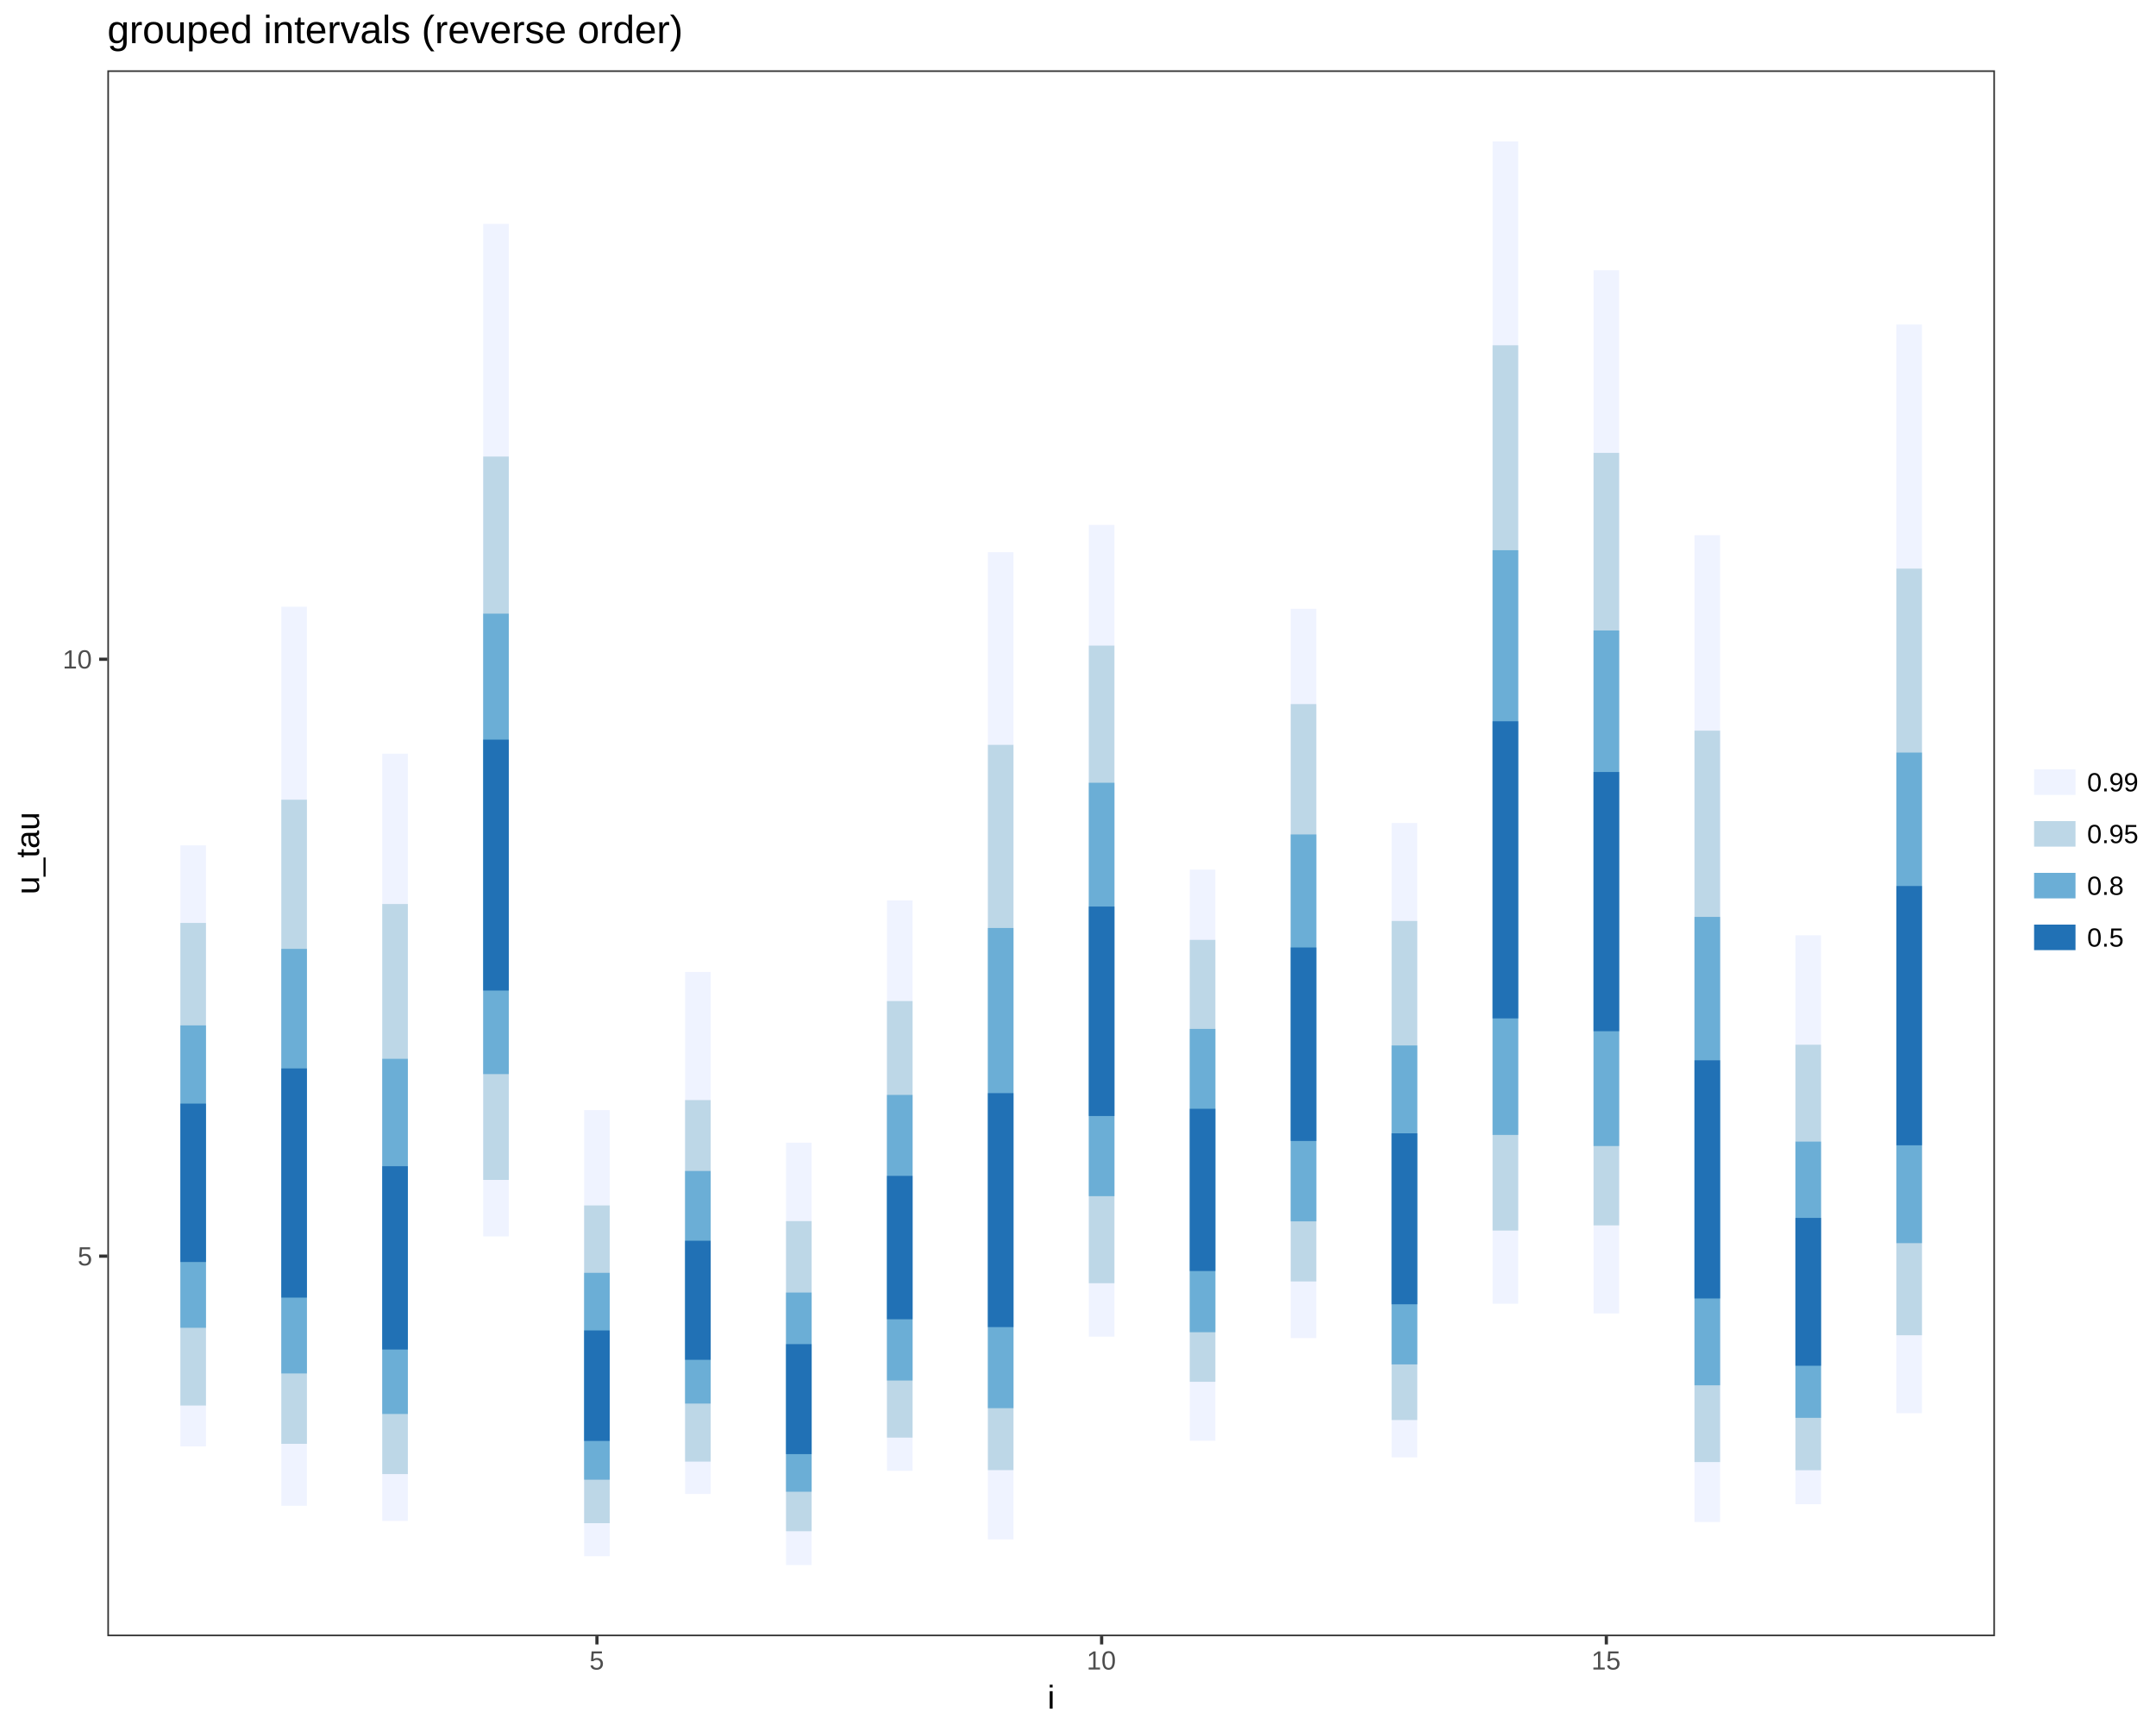
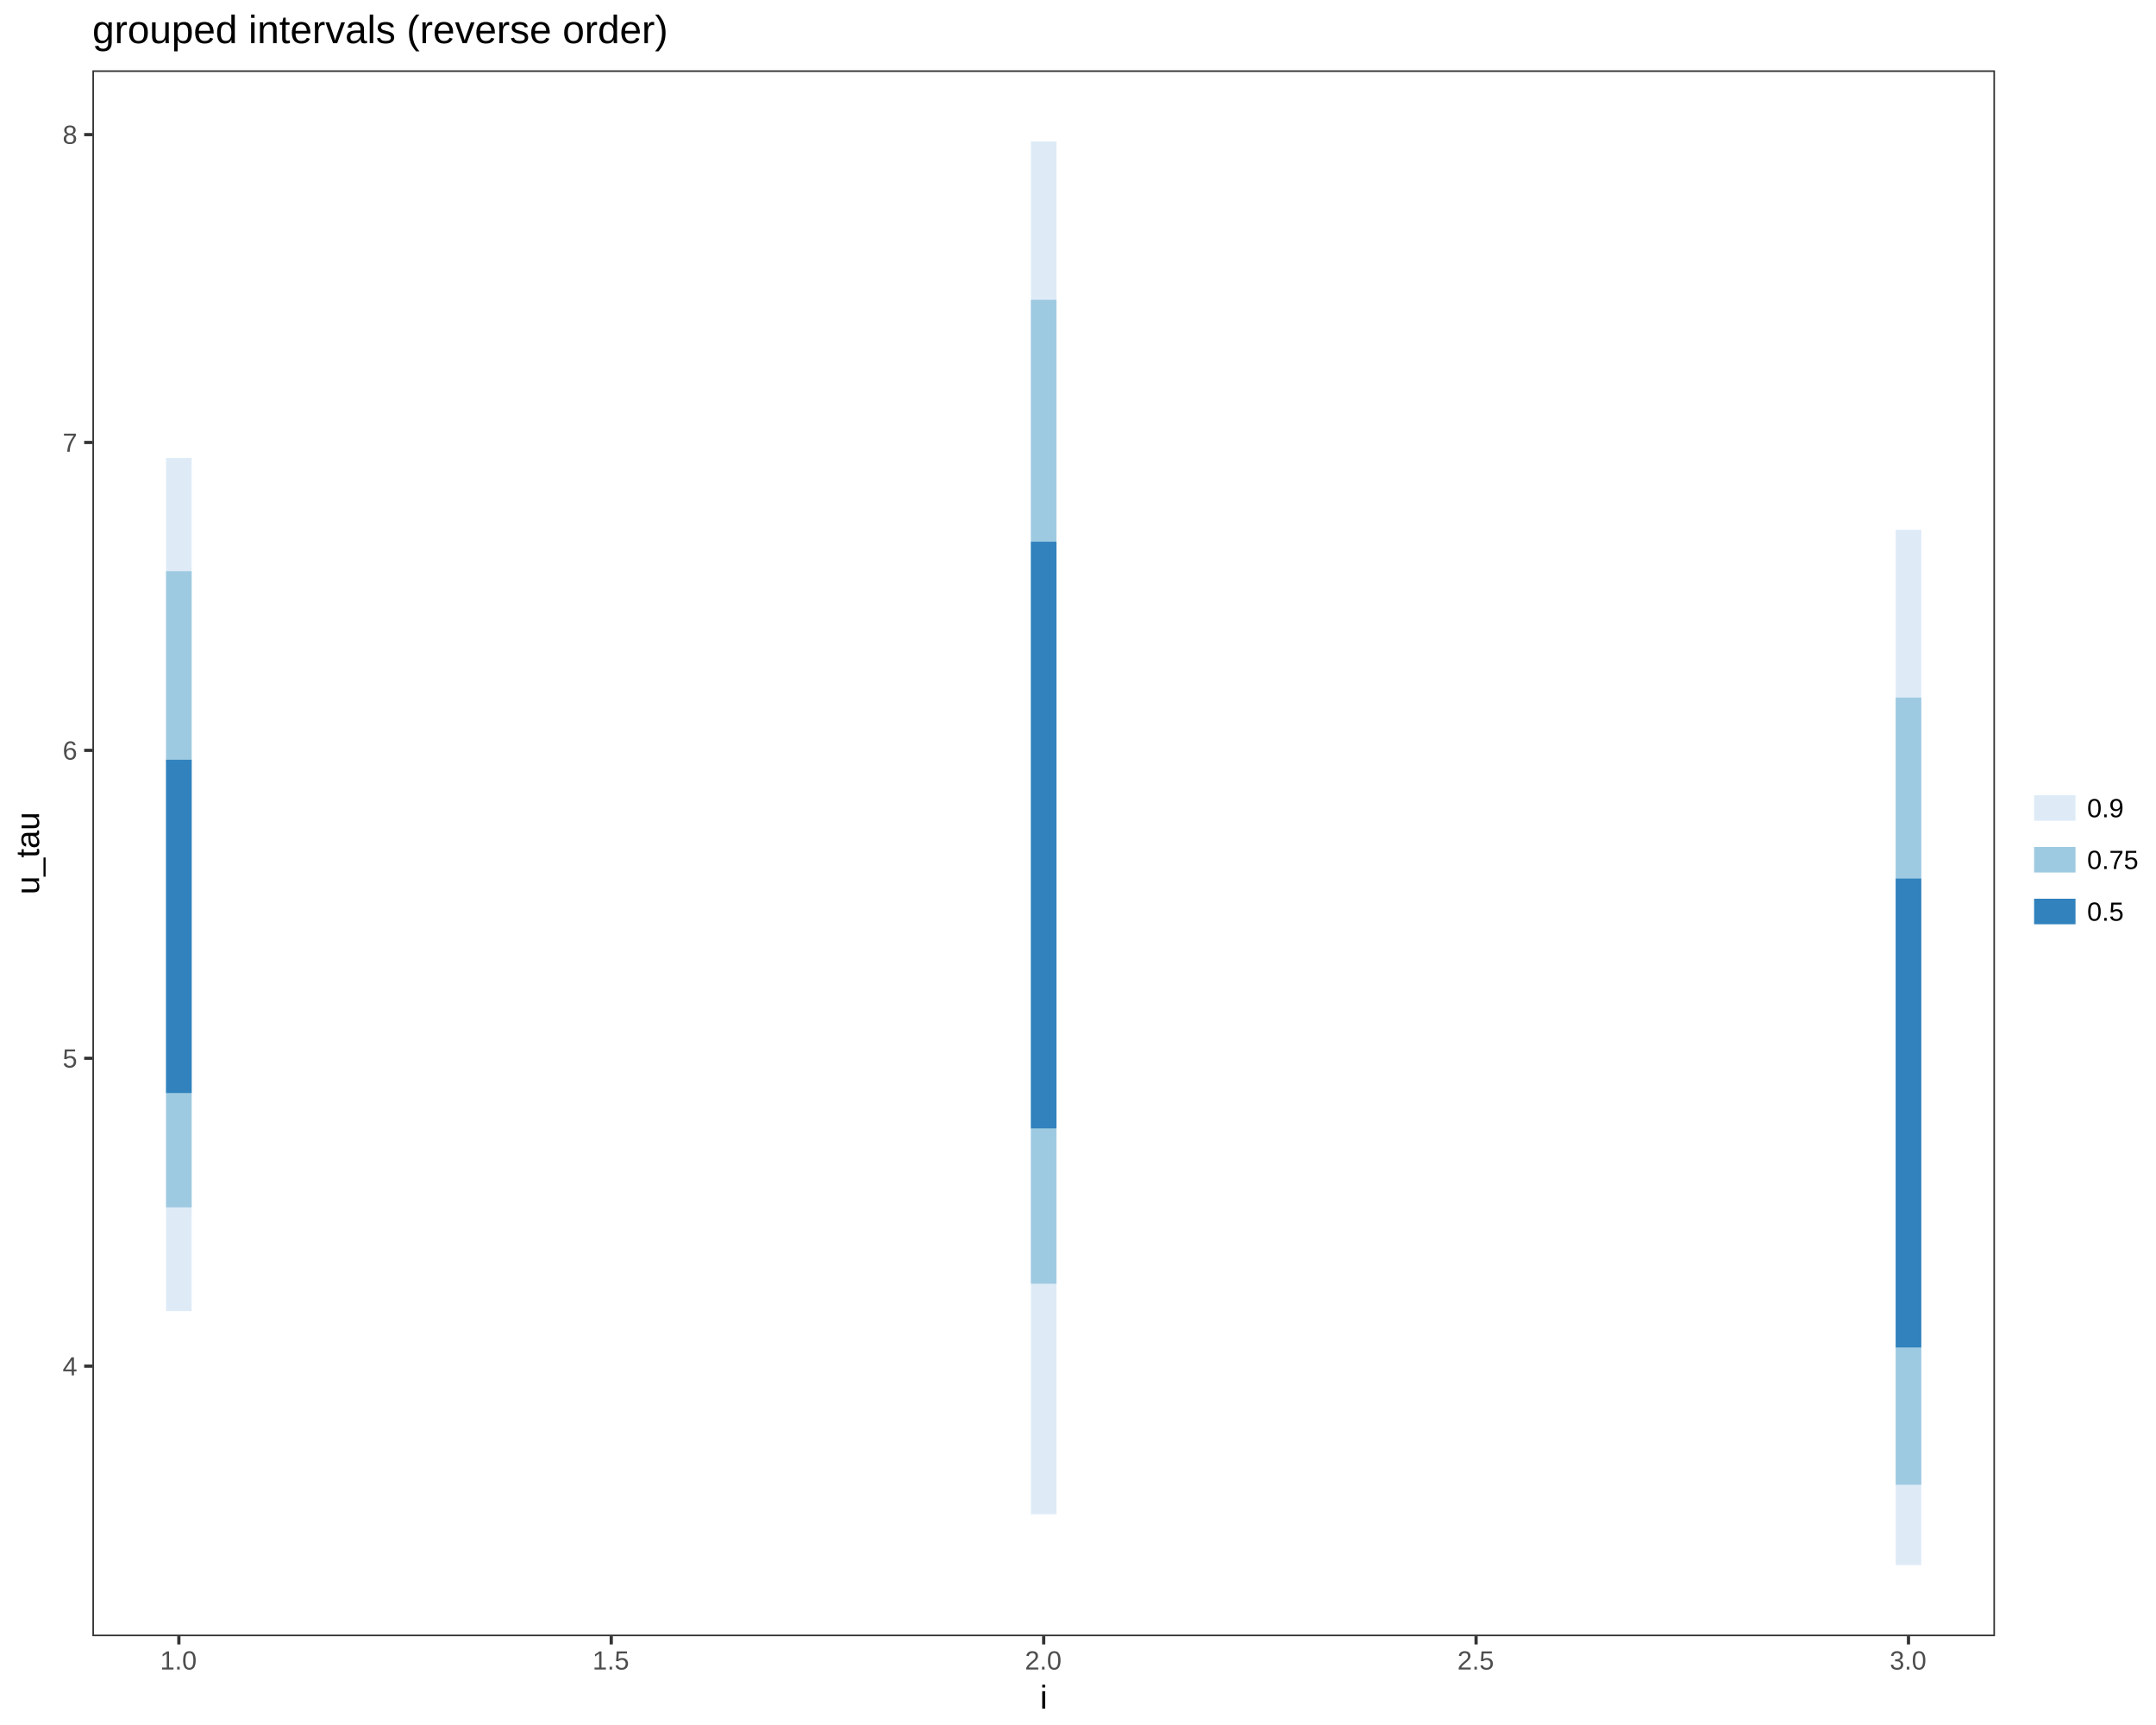
<svg xmlns="http://www.w3.org/2000/svg" viewBox="0 0 720.00 576.00">
  <defs>
    <style type="text/css">
    line, polyline, path, rect, circle {
      fill: none;
      stroke: #000000;
      stroke-linecap: round;
      stroke-linejoin: round;
      stroke-miterlimit: 10.00;
    }
  </style>
  </defs>
  <rect width="100%" height="100%" style="stroke: none; fill: #FFFFFF;" />
  <rect x="0.00" y="0.00" width="720.00" height="576.00" style="stroke-width: 1.07; stroke: #FFFFFF; fill: #FFFFFF;" />
  <defs>
-     <clipPath id="cpMzUuODU0M3w2NjYuMjI1fDU0Ni4zNnwyMy40NzY3">
-       <rect x="35.85" y="23.48" width="630.37" height="522.88" />
+     <clipPath id="cpMzAuODQ4OXw2NjYuMjI1fDU0Ni4zNnwyMy40NzY3">
+       <rect x="30.85" y="23.48" width="635.38" height="522.88" />
    </clipPath>
  </defs>
-   <rect x="35.85" y="23.48" width="630.37" height="522.88" style="stroke-width: 1.07; stroke: none; fill: #FFFFFF;" clip-path="url(#cpMzUuODU0M3w2NjYuMjI1fDU0Ni4zNnwyMy40NzY3)" />
-   <line x1="64.51" y1="482.98" x2="64.51" y2="282.28" style="stroke-width: 8.54; stroke: #EFF3FF; stroke-linecap: butt;" clip-path="url(#cpMzUuODU0M3w2NjYuMjI1fDU0Ni4zNnwyMy40NzY3)" />
-   <line x1="98.22" y1="502.81" x2="98.22" y2="202.60" style="stroke-width: 8.54; stroke: #EFF3FF; stroke-linecap: butt;" clip-path="url(#cpMzUuODU0M3w2NjYuMjI1fDU0Ni4zNnwyMy40NzY3)" />
-   <line x1="131.93" y1="507.86" x2="131.93" y2="251.66" style="stroke-width: 8.54; stroke: #EFF3FF; stroke-linecap: butt;" clip-path="url(#cpMzUuODU0M3w2NjYuMjI1fDU0Ni4zNnwyMy40NzY3)" />
-   <line x1="165.64" y1="412.86" x2="165.64" y2="74.74" style="stroke-width: 8.54; stroke: #EFF3FF; stroke-linecap: butt;" clip-path="url(#cpMzUuODU0M3w2NjYuMjI1fDU0Ni4zNnwyMy40NzY3)" />
-   <line x1="199.35" y1="519.64" x2="199.35" y2="370.67" style="stroke-width: 8.54; stroke: #EFF3FF; stroke-linecap: butt;" clip-path="url(#cpMzUuODU0M3w2NjYuMjI1fDU0Ni4zNnwyMy40NzY3)" />
-   <line x1="233.06" y1="498.86" x2="233.06" y2="324.55" style="stroke-width: 8.54; stroke: #EFF3FF; stroke-linecap: butt;" clip-path="url(#cpMzUuODU0M3w2NjYuMjI1fDU0Ni4zNnwyMy40NzY3)" />
-   <line x1="266.77" y1="522.59" x2="266.77" y2="381.56" style="stroke-width: 8.54; stroke: #EFF3FF; stroke-linecap: butt;" clip-path="url(#cpMzUuODU0M3w2NjYuMjI1fDU0Ni4zNnwyMy40NzY3)" />
-   <line x1="300.48" y1="491.13" x2="300.48" y2="300.67" style="stroke-width: 8.54; stroke: #EFF3FF; stroke-linecap: butt;" clip-path="url(#cpMzUuODU0M3w2NjYuMjI1fDU0Ni4zNnwyMy40NzY3)" />
-   <line x1="334.18" y1="514.02" x2="334.18" y2="184.37" style="stroke-width: 8.54; stroke: #EFF3FF; stroke-linecap: butt;" clip-path="url(#cpMzUuODU0M3w2NjYuMjI1fDU0Ni4zNnwyMy40NzY3)" />
-   <line x1="367.89" y1="446.32" x2="367.89" y2="175.27" style="stroke-width: 8.54; stroke: #EFF3FF; stroke-linecap: butt;" clip-path="url(#cpMzUuODU0M3w2NjYuMjI1fDU0Ni4zNnwyMy40NzY3)" />
-   <line x1="401.60" y1="481.08" x2="401.60" y2="290.39" style="stroke-width: 8.54; stroke: #EFF3FF; stroke-linecap: butt;" clip-path="url(#cpMzUuODU0M3w2NjYuMjI1fDU0Ni4zNnwyMy40NzY3)" />
-   <line x1="435.31" y1="446.80" x2="435.31" y2="203.29" style="stroke-width: 8.54; stroke: #EFF3FF; stroke-linecap: butt;" clip-path="url(#cpMzUuODU0M3w2NjYuMjI1fDU0Ni4zNnwyMy40NzY3)" />
-   <line x1="469.02" y1="486.63" x2="469.02" y2="274.81" style="stroke-width: 8.54; stroke: #EFF3FF; stroke-linecap: butt;" clip-path="url(#cpMzUuODU0M3w2NjYuMjI1fDU0Ni4zNnwyMy40NzY3)" />
-   <line x1="502.73" y1="435.34" x2="502.73" y2="47.24" style="stroke-width: 8.54; stroke: #EFF3FF; stroke-linecap: butt;" clip-path="url(#cpMzUuODU0M3w2NjYuMjI1fDU0Ni4zNnwyMy40NzY3)" />
-   <line x1="536.44" y1="438.59" x2="536.44" y2="90.24" style="stroke-width: 8.54; stroke: #EFF3FF; stroke-linecap: butt;" clip-path="url(#cpMzUuODU0M3w2NjYuMjI1fDU0Ni4zNnwyMy40NzY3)" />
-   <line x1="570.15" y1="508.20" x2="570.15" y2="178.71" style="stroke-width: 8.54; stroke: #EFF3FF; stroke-linecap: butt;" clip-path="url(#cpMzUuODU0M3w2NjYuMjI1fDU0Ni4zNnwyMy40NzY3)" />
-   <line x1="603.86" y1="502.28" x2="603.86" y2="312.31" style="stroke-width: 8.54; stroke: #EFF3FF; stroke-linecap: butt;" clip-path="url(#cpMzUuODU0M3w2NjYuMjI1fDU0Ni4zNnwyMy40NzY3)" />
-   <line x1="637.57" y1="471.88" x2="637.57" y2="108.36" style="stroke-width: 8.54; stroke: #EFF3FF; stroke-linecap: butt;" clip-path="url(#cpMzUuODU0M3w2NjYuMjI1fDU0Ni4zNnwyMy40NzY3)" />
-   <line x1="64.51" y1="469.33" x2="64.51" y2="308.17" style="stroke-width: 8.54; stroke: #BDD7E7; stroke-linecap: butt;" clip-path="url(#cpMzUuODU0M3w2NjYuMjI1fDU0Ni4zNnwyMy40NzY3)" />
-   <line x1="98.22" y1="482.11" x2="98.22" y2="267.03" style="stroke-width: 8.54; stroke: #BDD7E7; stroke-linecap: butt;" clip-path="url(#cpMzUuODU0M3w2NjYuMjI1fDU0Ni4zNnwyMy40NzY3)" />
-   <line x1="131.93" y1="492.21" x2="131.93" y2="301.87" style="stroke-width: 8.54; stroke: #BDD7E7; stroke-linecap: butt;" clip-path="url(#cpMzUuODU0M3w2NjYuMjI1fDU0Ni4zNnwyMy40NzY3)" />
-   <line x1="165.64" y1="393.99" x2="165.64" y2="152.45" style="stroke-width: 8.54; stroke: #BDD7E7; stroke-linecap: butt;" clip-path="url(#cpMzUuODU0M3w2NjYuMjI1fDU0Ni4zNnwyMy40NzY3)" />
-   <line x1="199.35" y1="508.60" x2="199.35" y2="402.50" style="stroke-width: 8.54; stroke: #BDD7E7; stroke-linecap: butt;" clip-path="url(#cpMzUuODU0M3w2NjYuMjI1fDU0Ni4zNnwyMy40NzY3)" />
-   <line x1="233.06" y1="488.05" x2="233.06" y2="367.34" style="stroke-width: 8.54; stroke: #BDD7E7; stroke-linecap: butt;" clip-path="url(#cpMzUuODU0M3w2NjYuMjI1fDU0Ni4zNnwyMy40NzY3)" />
-   <line x1="266.77" y1="511.30" x2="266.77" y2="407.76" style="stroke-width: 8.54; stroke: #BDD7E7; stroke-linecap: butt;" clip-path="url(#cpMzUuODU0M3w2NjYuMjI1fDU0Ni4zNnwyMy40NzY3)" />
-   <line x1="300.48" y1="480.04" x2="300.48" y2="334.28" style="stroke-width: 8.54; stroke: #BDD7E7; stroke-linecap: butt;" clip-path="url(#cpMzUuODU0M3w2NjYuMjI1fDU0Ni4zNnwyMy40NzY3)" />
-   <line x1="334.18" y1="490.89" x2="334.18" y2="248.71" style="stroke-width: 8.54; stroke: #BDD7E7; stroke-linecap: butt;" clip-path="url(#cpMzUuODU0M3w2NjYuMjI1fDU0Ni4zNnwyMy40NzY3)" />
-   <line x1="367.89" y1="428.49" x2="367.89" y2="215.58" style="stroke-width: 8.54; stroke: #BDD7E7; stroke-linecap: butt;" clip-path="url(#cpMzUuODU0M3w2NjYuMjI1fDU0Ni4zNnwyMy40NzY3)" />
-   <line x1="401.60" y1="461.40" x2="401.60" y2="313.84" style="stroke-width: 8.54; stroke: #BDD7E7; stroke-linecap: butt;" clip-path="url(#cpMzUuODU0M3w2NjYuMjI1fDU0Ni4zNnwyMy40NzY3)" />
-   <line x1="435.31" y1="427.89" x2="435.31" y2="235.10" style="stroke-width: 8.54; stroke: #BDD7E7; stroke-linecap: butt;" clip-path="url(#cpMzUuODU0M3w2NjYuMjI1fDU0Ni4zNnwyMy40NzY3)" />
-   <line x1="469.02" y1="474.16" x2="469.02" y2="307.52" style="stroke-width: 8.54; stroke: #BDD7E7; stroke-linecap: butt;" clip-path="url(#cpMzUuODU0M3w2NjYuMjI1fDU0Ni4zNnwyMy40NzY3)" />
-   <line x1="502.73" y1="410.90" x2="502.73" y2="115.30" style="stroke-width: 8.54; stroke: #BDD7E7; stroke-linecap: butt;" clip-path="url(#cpMzUuODU0M3w2NjYuMjI1fDU0Ni4zNnwyMy40NzY3)" />
-   <line x1="536.44" y1="409.17" x2="536.44" y2="151.22" style="stroke-width: 8.54; stroke: #BDD7E7; stroke-linecap: butt;" clip-path="url(#cpMzUuODU0M3w2NjYuMjI1fDU0Ni4zNnwyMy40NzY3)" />
-   <line x1="570.15" y1="488.20" x2="570.15" y2="243.98" style="stroke-width: 8.54; stroke: #BDD7E7; stroke-linecap: butt;" clip-path="url(#cpMzUuODU0M3w2NjYuMjI1fDU0Ni4zNnwyMy40NzY3)" />
-   <line x1="603.86" y1="490.92" x2="603.86" y2="348.85" style="stroke-width: 8.54; stroke: #BDD7E7; stroke-linecap: butt;" clip-path="url(#cpMzUuODU0M3w2NjYuMjI1fDU0Ni4zNnwyMy40NzY3)" />
-   <line x1="637.57" y1="445.87" x2="637.57" y2="189.87" style="stroke-width: 8.54; stroke: #BDD7E7; stroke-linecap: butt;" clip-path="url(#cpMzUuODU0M3w2NjYuMjI1fDU0Ni4zNnwyMy40NzY3)" />
-   <line x1="64.51" y1="443.36" x2="64.51" y2="342.40" style="stroke-width: 8.54; stroke: #6BAED6; stroke-linecap: butt;" clip-path="url(#cpMzUuODU0M3w2NjYuMjI1fDU0Ni4zNnwyMy40NzY3)" />
-   <line x1="98.22" y1="458.62" x2="98.22" y2="316.83" style="stroke-width: 8.54; stroke: #6BAED6; stroke-linecap: butt;" clip-path="url(#cpMzUuODU0M3w2NjYuMjI1fDU0Ni4zNnwyMy40NzY3)" />
-   <line x1="131.93" y1="472.14" x2="131.93" y2="353.55" style="stroke-width: 8.54; stroke: #6BAED6; stroke-linecap: butt;" clip-path="url(#cpMzUuODU0M3w2NjYuMjI1fDU0Ni4zNnwyMy40NzY3)" />
-   <line x1="165.64" y1="358.66" x2="165.64" y2="204.90" style="stroke-width: 8.54; stroke: #6BAED6; stroke-linecap: butt;" clip-path="url(#cpMzUuODU0M3w2NjYuMjI1fDU0Ni4zNnwyMy40NzY3)" />
-   <line x1="199.35" y1="494.09" x2="199.35" y2="425.01" style="stroke-width: 8.54; stroke: #6BAED6; stroke-linecap: butt;" clip-path="url(#cpMzUuODU0M3w2NjYuMjI1fDU0Ni4zNnwyMy40NzY3)" />
-   <line x1="233.06" y1="468.67" x2="233.06" y2="391.01" style="stroke-width: 8.54; stroke: #6BAED6; stroke-linecap: butt;" clip-path="url(#cpMzUuODU0M3w2NjYuMjI1fDU0Ni4zNnwyMy40NzY3)" />
-   <line x1="266.77" y1="498.11" x2="266.77" y2="431.60" style="stroke-width: 8.54; stroke: #6BAED6; stroke-linecap: butt;" clip-path="url(#cpMzUuODU0M3w2NjYuMjI1fDU0Ni4zNnwyMy40NzY3)" />
-   <line x1="300.48" y1="460.98" x2="300.48" y2="365.61" style="stroke-width: 8.54; stroke: #6BAED6; stroke-linecap: butt;" clip-path="url(#cpMzUuODU0M3w2NjYuMjI1fDU0Ni4zNnwyMy40NzY3)" />
-   <line x1="334.18" y1="470.20" x2="334.18" y2="309.86" style="stroke-width: 8.54; stroke: #6BAED6; stroke-linecap: butt;" clip-path="url(#cpMzUuODU0M3w2NjYuMjI1fDU0Ni4zNnwyMy40NzY3)" />
-   <line x1="367.89" y1="399.41" x2="367.89" y2="261.36" style="stroke-width: 8.54; stroke: #6BAED6; stroke-linecap: butt;" clip-path="url(#cpMzUuODU0M3w2NjYuMjI1fDU0Ni4zNnwyMy40NzY3)" />
-   <line x1="401.60" y1="444.84" x2="401.60" y2="343.57" style="stroke-width: 8.54; stroke: #6BAED6; stroke-linecap: butt;" clip-path="url(#cpMzUuODU0M3w2NjYuMjI1fDU0Ni4zNnwyMy40NzY3)" />
-   <line x1="435.31" y1="407.82" x2="435.31" y2="278.63" style="stroke-width: 8.54; stroke: #6BAED6; stroke-linecap: butt;" clip-path="url(#cpMzUuODU0M3w2NjYuMjI1fDU0Ni4zNnwyMy40NzY3)" />
-   <line x1="469.02" y1="455.60" x2="469.02" y2="349.09" style="stroke-width: 8.54; stroke: #6BAED6; stroke-linecap: butt;" clip-path="url(#cpMzUuODU0M3w2NjYuMjI1fDU0Ni4zNnwyMy40NzY3)" />
-   <line x1="502.73" y1="378.97" x2="502.73" y2="183.72" style="stroke-width: 8.54; stroke: #6BAED6; stroke-linecap: butt;" clip-path="url(#cpMzUuODU0M3w2NjYuMjI1fDU0Ni4zNnwyMy40NzY3)" />
-   <line x1="536.44" y1="382.67" x2="536.44" y2="210.53" style="stroke-width: 8.54; stroke: #6BAED6; stroke-linecap: butt;" clip-path="url(#cpMzUuODU0M3w2NjYuMjI1fDU0Ni4zNnwyMy40NzY3)" />
-   <line x1="570.15" y1="462.57" x2="570.15" y2="306.16" style="stroke-width: 8.54; stroke: #6BAED6; stroke-linecap: butt;" clip-path="url(#cpMzUuODU0M3w2NjYuMjI1fDU0Ni4zNnwyMy40NzY3)" />
-   <line x1="603.86" y1="473.43" x2="603.86" y2="381.19" style="stroke-width: 8.54; stroke: #6BAED6; stroke-linecap: butt;" clip-path="url(#cpMzUuODU0M3w2NjYuMjI1fDU0Ni4zNnwyMy40NzY3)" />
-   <line x1="637.57" y1="415.11" x2="637.57" y2="251.29" style="stroke-width: 8.54; stroke: #6BAED6; stroke-linecap: butt;" clip-path="url(#cpMzUuODU0M3w2NjYuMjI1fDU0Ni4zNnwyMy40NzY3)" />
-   <line x1="64.51" y1="421.41" x2="64.51" y2="368.51" style="stroke-width: 8.54; stroke: #2171B5; stroke-linecap: butt;" clip-path="url(#cpMzUuODU0M3w2NjYuMjI1fDU0Ni4zNnwyMy40NzY3)" />
-   <line x1="98.22" y1="433.29" x2="98.22" y2="356.75" style="stroke-width: 8.54; stroke: #2171B5; stroke-linecap: butt;" clip-path="url(#cpMzUuODU0M3w2NjYuMjI1fDU0Ni4zNnwyMy40NzY3)" />
-   <line x1="131.93" y1="450.63" x2="131.93" y2="389.41" style="stroke-width: 8.54; stroke: #2171B5; stroke-linecap: butt;" clip-path="url(#cpMzUuODU0M3w2NjYuMjI1fDU0Ni4zNnwyMy40NzY3)" />
-   <line x1="165.64" y1="330.75" x2="165.64" y2="246.97" style="stroke-width: 8.54; stroke: #2171B5; stroke-linecap: butt;" clip-path="url(#cpMzUuODU0M3w2NjYuMjI1fDU0Ni4zNnwyMy40NzY3)" />
-   <line x1="199.35" y1="481.15" x2="199.35" y2="444.25" style="stroke-width: 8.54; stroke: #2171B5; stroke-linecap: butt;" clip-path="url(#cpMzUuODU0M3w2NjYuMjI1fDU0Ni4zNnwyMy40NzY3)" />
-   <line x1="233.06" y1="454.06" x2="233.06" y2="414.30" style="stroke-width: 8.54; stroke: #2171B5; stroke-linecap: butt;" clip-path="url(#cpMzUuODU0M3w2NjYuMjI1fDU0Ni4zNnwyMy40NzY3)" />
-   <line x1="266.77" y1="485.54" x2="266.77" y2="448.81" style="stroke-width: 8.54; stroke: #2171B5; stroke-linecap: butt;" clip-path="url(#cpMzUuODU0M3w2NjYuMjI1fDU0Ni4zNnwyMy40NzY3)" />
-   <line x1="300.48" y1="440.53" x2="300.48" y2="392.64" style="stroke-width: 8.54; stroke: #2171B5; stroke-linecap: butt;" clip-path="url(#cpMzUuODU0M3w2NjYuMjI1fDU0Ni4zNnwyMy40NzY3)" />
-   <line x1="334.18" y1="443.13" x2="334.18" y2="365.01" style="stroke-width: 8.54; stroke: #2171B5; stroke-linecap: butt;" clip-path="url(#cpMzUuODU0M3w2NjYuMjI1fDU0Ni4zNnwyMy40NzY3)" />
-   <line x1="367.89" y1="372.66" x2="367.89" y2="302.71" style="stroke-width: 8.54; stroke: #2171B5; stroke-linecap: butt;" clip-path="url(#cpMzUuODU0M3w2NjYuMjI1fDU0Ni4zNnwyMy40NzY3)" />
-   <line x1="401.60" y1="424.41" x2="401.60" y2="370.24" style="stroke-width: 8.54; stroke: #2171B5; stroke-linecap: butt;" clip-path="url(#cpMzUuODU0M3w2NjYuMjI1fDU0Ni4zNnwyMy40NzY3)" />
-   <line x1="435.31" y1="380.98" x2="435.31" y2="316.37" style="stroke-width: 8.54; stroke: #2171B5; stroke-linecap: butt;" clip-path="url(#cpMzUuODU0M3w2NjYuMjI1fDU0Ni4zNnwyMy40NzY3)" />
-   <line x1="469.02" y1="435.51" x2="469.02" y2="378.43" style="stroke-width: 8.54; stroke: #2171B5; stroke-linecap: butt;" clip-path="url(#cpMzUuODU0M3w2NjYuMjI1fDU0Ni4zNnwyMy40NzY3)" />
-   <line x1="502.73" y1="340.06" x2="502.73" y2="240.84" style="stroke-width: 8.54; stroke: #2171B5; stroke-linecap: butt;" clip-path="url(#cpMzUuODU0M3w2NjYuMjI1fDU0Ni4zNnwyMy40NzY3)" />
-   <line x1="536.44" y1="344.34" x2="536.44" y2="257.78" style="stroke-width: 8.54; stroke: #2171B5; stroke-linecap: butt;" clip-path="url(#cpMzUuODU0M3w2NjYuMjI1fDU0Ni4zNnwyMy40NzY3)" />
-   <line x1="570.15" y1="433.57" x2="570.15" y2="354.04" style="stroke-width: 8.54; stroke: #2171B5; stroke-linecap: butt;" clip-path="url(#cpMzUuODU0M3w2NjYuMjI1fDU0Ni4zNnwyMy40NzY3)" />
-   <line x1="603.86" y1="456.03" x2="603.86" y2="406.68" style="stroke-width: 8.54; stroke: #2171B5; stroke-linecap: butt;" clip-path="url(#cpMzUuODU0M3w2NjYuMjI1fDU0Ni4zNnwyMy40NzY3)" />
-   <line x1="637.57" y1="382.42" x2="637.57" y2="295.86" style="stroke-width: 8.54; stroke: #2171B5; stroke-linecap: butt;" clip-path="url(#cpMzUuODU0M3w2NjYuMjI1fDU0Ni4zNnwyMy40NzY3)" />
-   <rect x="35.85" y="23.48" width="630.37" height="522.88" style="stroke-width: 1.07; stroke: #333333;" clip-path="url(#cpMzUuODU0M3w2NjYuMjI1fDU0Ni4zNnwyMy40NzY3)" />
+   <rect x="30.85" y="23.48" width="635.38" height="522.88" style="stroke-width: 1.07; stroke: none; fill: #FFFFFF;" clip-path="url(#cpMzAuODQ4OXw2NjYuMjI1fDU0Ni4zNnwyMy40NzY3)" />
+   <line x1="59.73" y1="437.79" x2="59.73" y2="152.90" style="stroke-width: 8.54; stroke: #DEEBF7; stroke-linecap: butt;" clip-path="url(#cpMzAuODQ4OXw2NjYuMjI1fDU0Ni4zNnwyMy40NzY3)" />
+   <line x1="348.54" y1="505.63" x2="348.54" y2="47.24" style="stroke-width: 8.54; stroke: #DEEBF7; stroke-linecap: butt;" clip-path="url(#cpMzAuODQ4OXw2NjYuMjI1fDU0Ni4zNnwyMy40NzY3)" />
+   <line x1="637.34" y1="522.59" x2="637.34" y2="176.90" style="stroke-width: 8.54; stroke: #DEEBF7; stroke-linecap: butt;" clip-path="url(#cpMzAuODQ4OXw2NjYuMjI1fDU0Ni4zNnwyMy40NzY3)" />
+   <line x1="59.73" y1="403.16" x2="59.73" y2="190.73" style="stroke-width: 8.54; stroke: #9ECAE1; stroke-linecap: butt;" clip-path="url(#cpMzAuODQ4OXw2NjYuMjI1fDU0Ni4zNnwyMy40NzY3)" />
+   <line x1="348.54" y1="428.66" x2="348.54" y2="100.10" style="stroke-width: 8.54; stroke: #9ECAE1; stroke-linecap: butt;" clip-path="url(#cpMzAuODQ4OXw2NjYuMjI1fDU0Ni4zNnwyMy40NzY3)" />
+   <line x1="637.34" y1="495.79" x2="637.34" y2="232.93" style="stroke-width: 8.54; stroke: #9ECAE1; stroke-linecap: butt;" clip-path="url(#cpMzAuODQ4OXw2NjYuMjI1fDU0Ni4zNnwyMy40NzY3)" />
+   <line x1="59.73" y1="364.97" x2="59.73" y2="253.69" style="stroke-width: 8.54; stroke: #3182BD; stroke-linecap: butt;" clip-path="url(#cpMzAuODQ4OXw2NjYuMjI1fDU0Ni4zNnwyMy40NzY3)" />
+   <line x1="348.54" y1="376.79" x2="348.54" y2="180.89" style="stroke-width: 8.54; stroke: #3182BD; stroke-linecap: butt;" clip-path="url(#cpMzAuODQ4OXw2NjYuMjI1fDU0Ni4zNnwyMy40NzY3)" />
+   <line x1="637.34" y1="449.94" x2="637.34" y2="293.35" style="stroke-width: 8.54; stroke: #3182BD; stroke-linecap: butt;" clip-path="url(#cpMzAuODQ4OXw2NjYuMjI1fDU0Ni4zNnwyMy40NzY3)" />
+   <rect x="30.85" y="23.48" width="635.38" height="522.88" style="stroke-width: 1.07; stroke: #333333;" clip-path="url(#cpMzAuODQ4OXw2NjYuMjI1fDU0Ni4zNnwyMy40NzY3)" />
  <defs>
    <clipPath id="cpMHw3MjB8NTc2fDA=">
      <rect x="0.00" y="0.00" width="720.00" height="576.00" />
    </clipPath>
  </defs>
  <g clip-path="url(#cpMHw3MjB8NTc2fDA=)">
-     <text x="25.92" y="422.54" style="font-size: 8.80px; fill: #4D4D4D; font-family: Liberation Sans;" textLength="5.01px" lengthAdjust="spacingAndGlyphs">5</text>
+     <text x="20.91" y="459.27" style="font-size: 8.80px; fill: #4D4D4D; font-family: Liberation Sans;" textLength="5.01px" lengthAdjust="spacingAndGlyphs">4</text>
  </g>
  <g clip-path="url(#cpMHw3MjB8NTc2fDA=)">
-     <text x="20.91" y="223.22" style="font-size: 8.80px; fill: #4D4D4D; font-family: Liberation Sans;" textLength="10.01px" lengthAdjust="spacingAndGlyphs">10</text>
-   </g>
-   <polyline points="33.11,419.45 35.85,419.45 " style="stroke-width: 1.07; stroke: #333333; stroke-linecap: butt;" clip-path="url(#cpMHw3MjB8NTc2fDA=)" />
-   <polyline points="33.11,220.13 35.85,220.13 " style="stroke-width: 1.07; stroke: #333333; stroke-linecap: butt;" clip-path="url(#cpMHw3MjB8NTc2fDA=)" />
-   <polyline points="199.35,549.10 199.35,546.36 " style="stroke-width: 1.07; stroke: #333333; stroke-linecap: butt;" clip-path="url(#cpMHw3MjB8NTc2fDA=)" />
-   <polyline points="367.89,549.10 367.89,546.36 " style="stroke-width: 1.07; stroke: #333333; stroke-linecap: butt;" clip-path="url(#cpMHw3MjB8NTc2fDA=)" />
-   <polyline points="536.44,549.10 536.44,546.36 " style="stroke-width: 1.07; stroke: #333333; stroke-linecap: butt;" clip-path="url(#cpMHw3MjB8NTc2fDA=)" />
-   <g clip-path="url(#cpMHw3MjB8NTc2fDA=)">
-     <text x="196.84" y="557.48" style="font-size: 8.80px; fill: #4D4D4D; font-family: Liberation Sans;" textLength="5.01px" lengthAdjust="spacingAndGlyphs">5</text>
+     <text x="20.91" y="356.46" style="font-size: 8.80px; fill: #4D4D4D; font-family: Liberation Sans;" textLength="5.01px" lengthAdjust="spacingAndGlyphs">5</text>
  </g>
  <g clip-path="url(#cpMHw3MjB8NTc2fDA=)">
-     <text x="362.89" y="557.48" style="font-size: 8.80px; fill: #4D4D4D; font-family: Liberation Sans;" textLength="10.01px" lengthAdjust="spacingAndGlyphs">10</text>
+     <text x="20.91" y="253.65" style="font-size: 8.80px; fill: #4D4D4D; font-family: Liberation Sans;" textLength="5.01px" lengthAdjust="spacingAndGlyphs">6</text>
  </g>
  <g clip-path="url(#cpMHw3MjB8NTc2fDA=)">
-     <text x="531.44" y="557.48" style="font-size: 8.80px; fill: #4D4D4D; font-family: Liberation Sans;" textLength="10.01px" lengthAdjust="spacingAndGlyphs">15</text>
+     <text x="20.91" y="150.85" style="font-size: 8.80px; fill: #4D4D4D; font-family: Liberation Sans;" textLength="5.01px" lengthAdjust="spacingAndGlyphs">7</text>
  </g>
  <g clip-path="url(#cpMHw3MjB8NTc2fDA=)">
-     <text x="349.82" y="570.52" style="font-size: 11.00px; font-family: Liberation Sans;" textLength="2.44px" lengthAdjust="spacingAndGlyphs">i</text>
+     <text x="20.91" y="48.04" style="font-size: 8.80px; fill: #4D4D4D; font-family: Liberation Sans;" textLength="5.01px" lengthAdjust="spacingAndGlyphs">8</text>
+   </g>
+   <polyline points="28.11,456.18 30.85,456.18 " style="stroke-width: 1.07; stroke: #333333; stroke-linecap: butt;" clip-path="url(#cpMHw3MjB8NTc2fDA=)" />
+   <polyline points="28.11,353.37 30.85,353.37 " style="stroke-width: 1.07; stroke: #333333; stroke-linecap: butt;" clip-path="url(#cpMHw3MjB8NTc2fDA=)" />
+   <polyline points="28.11,250.56 30.85,250.56 " style="stroke-width: 1.07; stroke: #333333; stroke-linecap: butt;" clip-path="url(#cpMHw3MjB8NTc2fDA=)" />
+   <polyline points="28.11,147.75 30.85,147.75 " style="stroke-width: 1.07; stroke: #333333; stroke-linecap: butt;" clip-path="url(#cpMHw3MjB8NTc2fDA=)" />
+   <polyline points="28.11,44.94 30.85,44.94 " style="stroke-width: 1.07; stroke: #333333; stroke-linecap: butt;" clip-path="url(#cpMHw3MjB8NTc2fDA=)" />
+   <polyline points="59.73,549.10 59.73,546.36 " style="stroke-width: 1.07; stroke: #333333; stroke-linecap: butt;" clip-path="url(#cpMHw3MjB8NTc2fDA=)" />
+   <polyline points="204.13,549.10 204.13,546.36 " style="stroke-width: 1.07; stroke: #333333; stroke-linecap: butt;" clip-path="url(#cpMHw3MjB8NTc2fDA=)" />
+   <polyline points="348.54,549.10 348.54,546.36 " style="stroke-width: 1.07; stroke: #333333; stroke-linecap: butt;" clip-path="url(#cpMHw3MjB8NTc2fDA=)" />
+   <polyline points="492.94,549.10 492.94,546.36 " style="stroke-width: 1.07; stroke: #333333; stroke-linecap: butt;" clip-path="url(#cpMHw3MjB8NTc2fDA=)" />
+   <polyline points="637.34,549.10 637.34,546.36 " style="stroke-width: 1.07; stroke: #333333; stroke-linecap: butt;" clip-path="url(#cpMHw3MjB8NTc2fDA=)" />
+   <g clip-path="url(#cpMHw3MjB8NTc2fDA=)">
+     <text x="53.47" y="557.48" style="font-size: 8.80px; fill: #4D4D4D; font-family: Liberation Sans;" textLength="12.51px" lengthAdjust="spacingAndGlyphs">1.0</text>
+   </g>
+   <g clip-path="url(#cpMHw3MjB8NTc2fDA=)">
+     <text x="197.88" y="557.48" style="font-size: 8.80px; fill: #4D4D4D; font-family: Liberation Sans;" textLength="12.51px" lengthAdjust="spacingAndGlyphs">1.5</text>
+   </g>
+   <g clip-path="url(#cpMHw3MjB8NTc2fDA=)">
+     <text x="342.28" y="557.48" style="font-size: 8.80px; fill: #4D4D4D; font-family: Liberation Sans;" textLength="12.51px" lengthAdjust="spacingAndGlyphs">2.0</text>
+   </g>
+   <g clip-path="url(#cpMHw3MjB8NTc2fDA=)">
+     <text x="486.69" y="557.48" style="font-size: 8.80px; fill: #4D4D4D; font-family: Liberation Sans;" textLength="12.51px" lengthAdjust="spacingAndGlyphs">2.5</text>
+   </g>
+   <g clip-path="url(#cpMHw3MjB8NTc2fDA=)">
+     <text x="631.09" y="557.48" style="font-size: 8.80px; fill: #4D4D4D; font-family: Liberation Sans;" textLength="12.51px" lengthAdjust="spacingAndGlyphs">3.0</text>
+   </g>
+   <g clip-path="url(#cpMHw3MjB8NTc2fDA=)">
+     <text x="347.32" y="570.52" style="font-size: 11.00px; font-family: Liberation Sans;" textLength="2.44px" lengthAdjust="spacingAndGlyphs">i</text>
  </g>
  <g clip-path="url(#cpMHw3MjB8NTc2fDA=)">
    <text transform="translate(13.04,298.68) rotate(-90)" style="font-size: 11.00px; font-family: Liberation Sans;" textLength="27.53px" lengthAdjust="spacingAndGlyphs">u_tau</text>
  </g>
-   <rect x="677.56" y="248.20" width="36.96" height="73.44" style="stroke-width: 1.07; stroke: none; fill: #FFFFFF;" clip-path="url(#cpMHw3MjB8NTc2fDA=)" />
-   <rect x="677.56" y="252.52" width="17.28" height="17.28" style="stroke-width: 1.07; stroke: none; fill: #FFFFFF;" clip-path="url(#cpMHw3MjB8NTc2fDA=)" />
-   <line x1="679.29" y1="261.16" x2="693.12" y2="261.16" style="stroke-width: 8.54; stroke: #EFF3FF; stroke-linecap: butt;" clip-path="url(#cpMHw3MjB8NTc2fDA=)" />
-   <rect x="677.56" y="269.80" width="17.28" height="17.28" style="stroke-width: 1.07; stroke: none; fill: #FFFFFF;" clip-path="url(#cpMHw3MjB8NTc2fDA=)" />
-   <line x1="679.29" y1="278.44" x2="693.12" y2="278.44" style="stroke-width: 8.54; stroke: #BDD7E7; stroke-linecap: butt;" clip-path="url(#cpMHw3MjB8NTc2fDA=)" />
-   <rect x="677.56" y="287.08" width="17.28" height="17.28" style="stroke-width: 1.07; stroke: none; fill: #FFFFFF;" clip-path="url(#cpMHw3MjB8NTc2fDA=)" />
-   <line x1="679.29" y1="295.72" x2="693.12" y2="295.72" style="stroke-width: 8.54; stroke: #6BAED6; stroke-linecap: butt;" clip-path="url(#cpMHw3MjB8NTc2fDA=)" />
-   <rect x="677.56" y="304.36" width="17.28" height="17.28" style="stroke-width: 1.07; stroke: none; fill: #FFFFFF;" clip-path="url(#cpMHw3MjB8NTc2fDA=)" />
-   <line x1="679.29" y1="313.00" x2="693.12" y2="313.00" style="stroke-width: 8.54; stroke: #2171B5; stroke-linecap: butt;" clip-path="url(#cpMHw3MjB8NTc2fDA=)" />
+   <rect x="677.56" y="256.84" width="36.96" height="56.16" style="stroke-width: 1.07; stroke: none; fill: #FFFFFF;" clip-path="url(#cpMHw3MjB8NTc2fDA=)" />
+   <rect x="677.56" y="261.16" width="17.28" height="17.28" style="stroke-width: 1.07; stroke: none; fill: #FFFFFF;" clip-path="url(#cpMHw3MjB8NTc2fDA=)" />
+   <line x1="679.29" y1="269.80" x2="693.12" y2="269.80" style="stroke-width: 8.54; stroke: #DEEBF7; stroke-linecap: butt;" clip-path="url(#cpMHw3MjB8NTc2fDA=)" />
+   <rect x="677.56" y="278.44" width="17.28" height="17.28" style="stroke-width: 1.07; stroke: none; fill: #FFFFFF;" clip-path="url(#cpMHw3MjB8NTc2fDA=)" />
+   <line x1="679.29" y1="287.08" x2="693.12" y2="287.08" style="stroke-width: 8.54; stroke: #9ECAE1; stroke-linecap: butt;" clip-path="url(#cpMHw3MjB8NTc2fDA=)" />
+   <rect x="677.56" y="295.72" width="17.28" height="17.28" style="stroke-width: 1.07; stroke: none; fill: #FFFFFF;" clip-path="url(#cpMHw3MjB8NTc2fDA=)" />
+   <line x1="679.29" y1="304.36" x2="693.12" y2="304.36" style="stroke-width: 8.54; stroke: #3182BD; stroke-linecap: butt;" clip-path="url(#cpMHw3MjB8NTc2fDA=)" />
  <g clip-path="url(#cpMHw3MjB8NTc2fDA=)">
-     <text x="697.00" y="264.25" style="font-size: 8.80px; font-family: Liberation Sans;" textLength="17.52px" lengthAdjust="spacingAndGlyphs">0.99</text>
+     <text x="697.00" y="272.89" style="font-size: 8.80px; font-family: Liberation Sans;" textLength="12.51px" lengthAdjust="spacingAndGlyphs">0.9</text>
  </g>
  <g clip-path="url(#cpMHw3MjB8NTc2fDA=)">
-     <text x="697.00" y="281.53" style="font-size: 8.80px; font-family: Liberation Sans;" textLength="17.52px" lengthAdjust="spacingAndGlyphs">0.95</text>
+     <text x="697.00" y="290.17" style="font-size: 8.80px; font-family: Liberation Sans;" textLength="17.52px" lengthAdjust="spacingAndGlyphs">0.75</text>
  </g>
  <g clip-path="url(#cpMHw3MjB8NTc2fDA=)">
-     <text x="697.00" y="298.81" style="font-size: 8.80px; font-family: Liberation Sans;" textLength="12.51px" lengthAdjust="spacingAndGlyphs">0.8</text>
+     <text x="697.00" y="307.45" style="font-size: 8.80px; font-family: Liberation Sans;" textLength="12.51px" lengthAdjust="spacingAndGlyphs">0.5</text>
  </g>
  <g clip-path="url(#cpMHw3MjB8NTc2fDA=)">
-     <text x="697.00" y="316.09" style="font-size: 8.80px; font-family: Liberation Sans;" textLength="12.51px" lengthAdjust="spacingAndGlyphs">0.5</text>
-   </g>
-   <g clip-path="url(#cpMHw3MjB8NTc2fDA=)">
-     <text x="35.85" y="14.42" style="font-size: 13.20px; font-family: Liberation Sans;" textLength="189.31px" lengthAdjust="spacingAndGlyphs">grouped intervals (reverse order)</text>
+     <text x="30.85" y="14.42" style="font-size: 13.20px; font-family: Liberation Sans;" textLength="189.31px" lengthAdjust="spacingAndGlyphs">grouped intervals (reverse order)</text>
  </g>
</svg>
